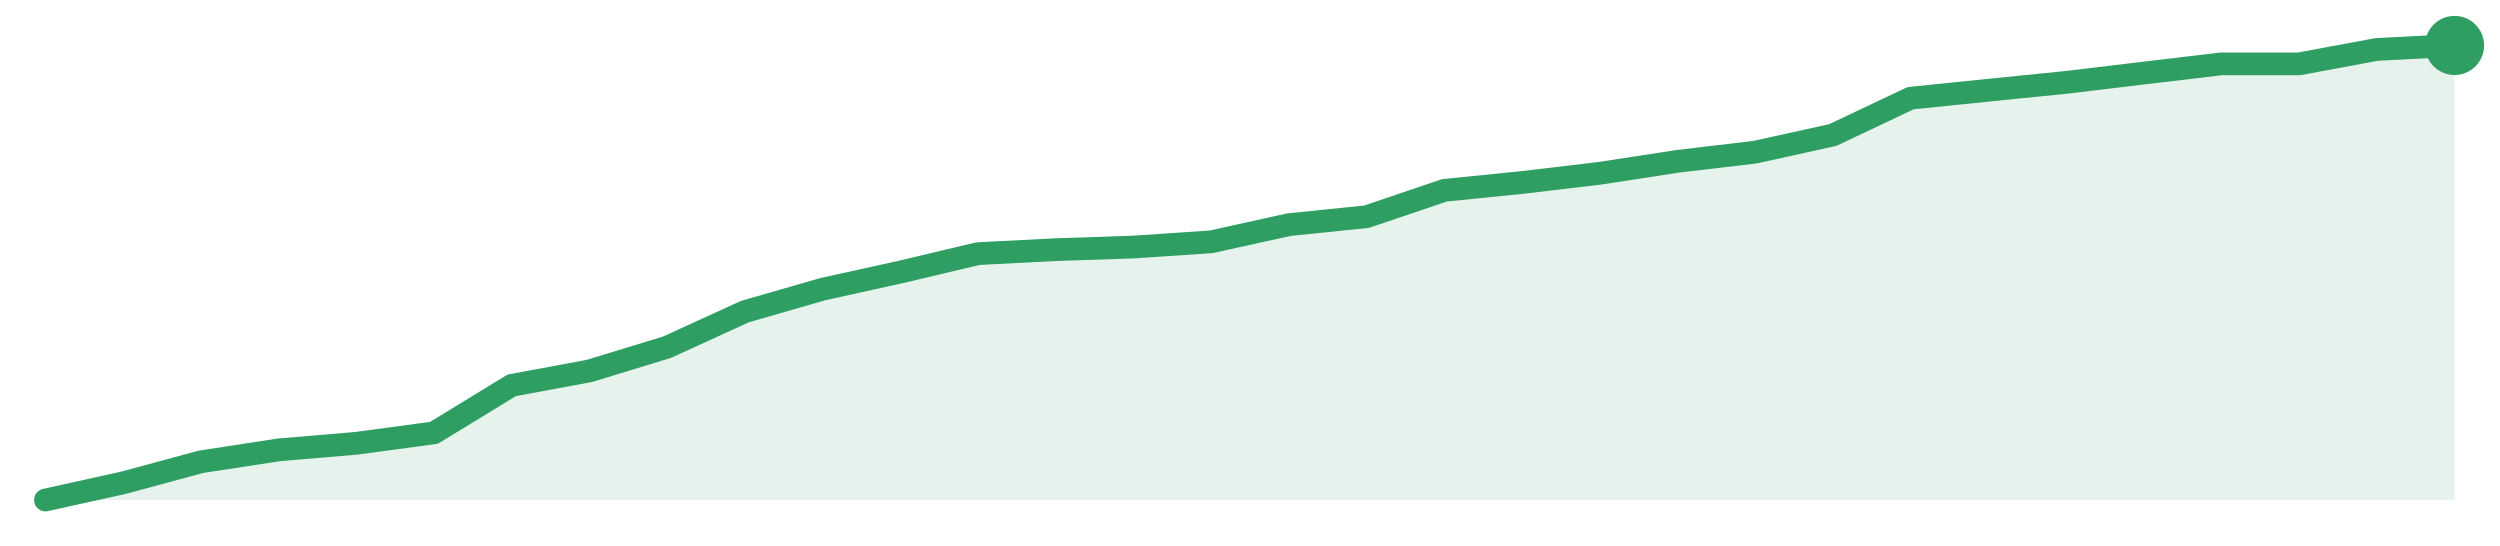
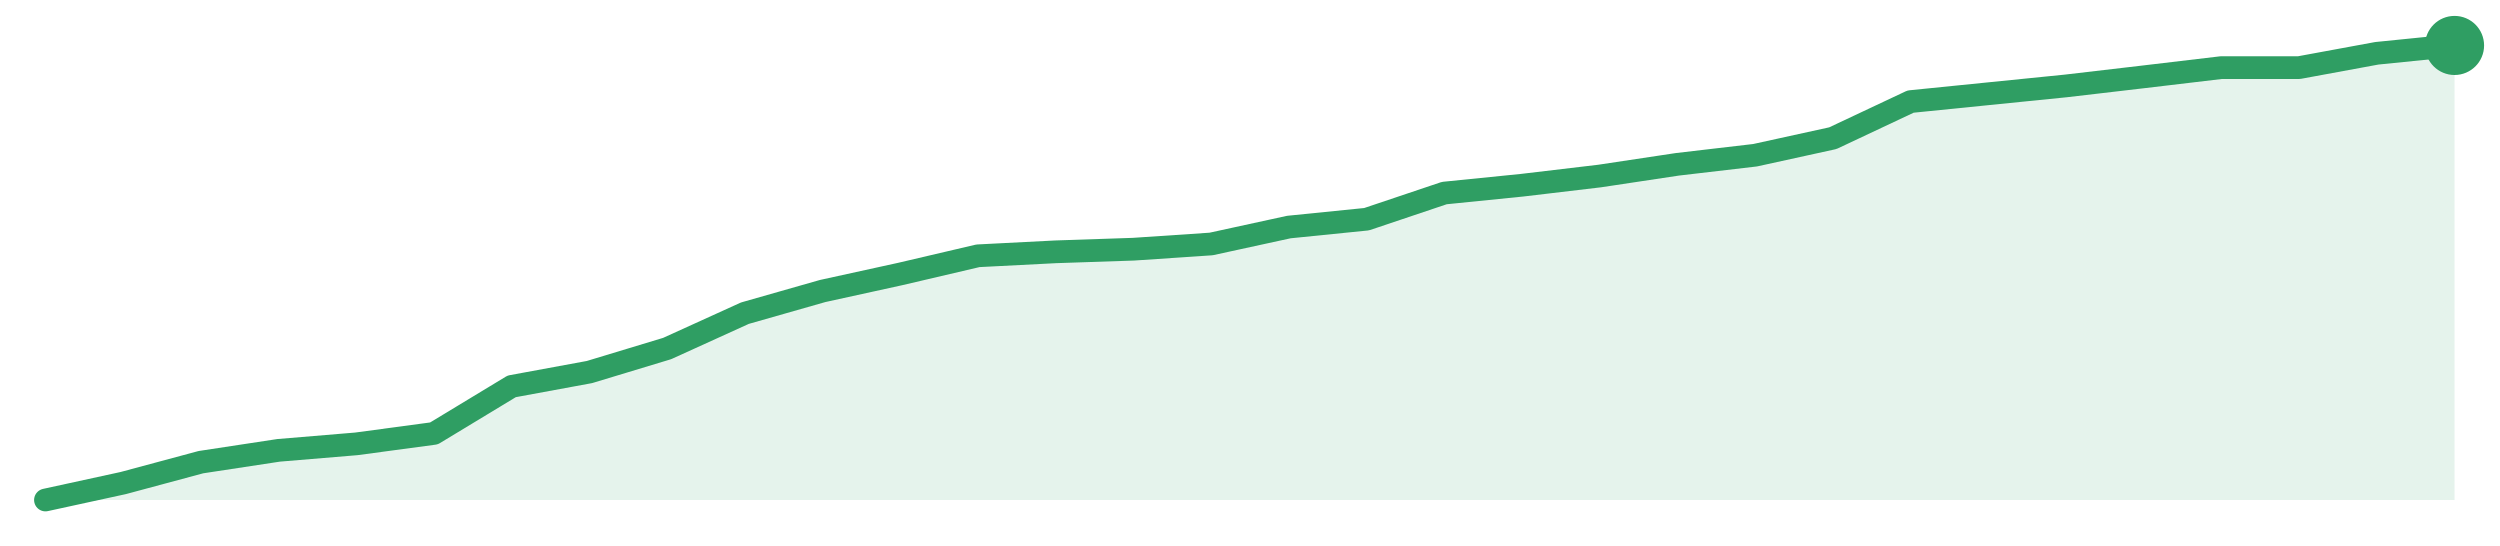
<svg xmlns="http://www.w3.org/2000/svg" width="220" height="48" viewBox="0 0 220 48" role="img" aria-label="trend">
-   <path d="M4.0,44.0 L4.0,44.0 L10.84,42.49 L17.68,40.64 L24.52,39.59 L31.35,39.01 L38.19,38.09 L45.03,33.91 L51.87,32.64 L58.71,30.55 L65.55,27.42 L72.39,25.45 L79.23,23.94 L86.06,22.32 L92.9,21.97 L99.74,21.74 L106.58,21.28 L113.42,19.77 L120.26,19.07 L127.1,16.75 L133.94,16.06 L140.77,15.25 L147.61,14.2 L154.45,13.39 L161.29,11.88 L168.13,8.64 L174.97,7.94 L181.81,7.25 L188.65,6.43 L195.48,5.62 L202.32,5.62 L209.16,4.35 L216.0,4.0 L216.0,44.0 Z" fill="#2f9e631f" />
-   <path d="M4.0,44.0 L10.84,42.49 L17.68,40.64 L24.52,39.59 L31.35,39.01 L38.19,38.09 L45.03,33.91 L51.87,32.64 L58.71,30.55 L65.55,27.42 L72.39,25.45 L79.23,23.94 L86.06,22.32 L92.9,21.97 L99.74,21.74 L106.58,21.28 L113.42,19.77 L120.26,19.07 L127.1,16.75 L133.94,16.06 L140.77,15.25 L147.61,14.2 L154.45,13.39 L161.29,11.88 L168.13,8.64 L174.97,7.94 L181.81,7.25 L188.65,6.43 L195.48,5.62 L202.32,5.62 L209.16,4.35 L216.0,4.0" fill="none" stroke="#2f9e63" stroke-width="2" stroke-linejoin="round" stroke-linecap="round" />
+   <path d="M4.0,44.0 L4.0,44.0 L10.84,42.51 L17.68,40.67 L24.52,39.63 L31.35,39.06 L38.19,38.14 L45.03,34.0 L51.87,32.74 L58.71,30.67 L65.55,27.56 L72.39,25.61 L79.23,24.11 L86.06,22.51 L92.9,22.16 L99.74,21.93 L106.58,21.47 L113.42,19.98 L120.26,19.29 L127.1,16.99 L133.94,16.3 L140.77,15.49 L147.61,14.46 L154.45,13.66 L161.29,12.16 L168.13,8.94 L174.97,8.25 L181.81,7.56 L188.65,6.76 L195.48,5.95 L202.32,5.95 L209.16,4.69 L216.0,4.0 L216.0,44.0 Z" fill="#2f9e631f" />
+   <path d="M4.0,44.0 L10.84,42.51 L17.68,40.67 L24.52,39.63 L31.35,39.06 L38.19,38.14 L45.03,34.0 L51.87,32.74 L58.71,30.67 L65.55,27.56 L72.39,25.61 L79.23,24.11 L86.06,22.51 L92.9,22.16 L99.74,21.93 L106.58,21.47 L113.42,19.98 L120.26,19.29 L127.1,16.99 L133.94,16.3 L140.77,15.49 L147.61,14.46 L154.45,13.66 L161.29,12.16 L168.13,8.94 L174.97,8.25 L181.81,7.56 L188.65,6.76 L195.48,5.95 L202.32,5.95 L209.16,4.69 L216.0,4.0" fill="none" stroke="#2f9e63" stroke-width="2" stroke-linejoin="round" stroke-linecap="round" />
  <circle cx="216.0" cy="4.0" r="2.6" fill="#2f9e63" />
</svg>
